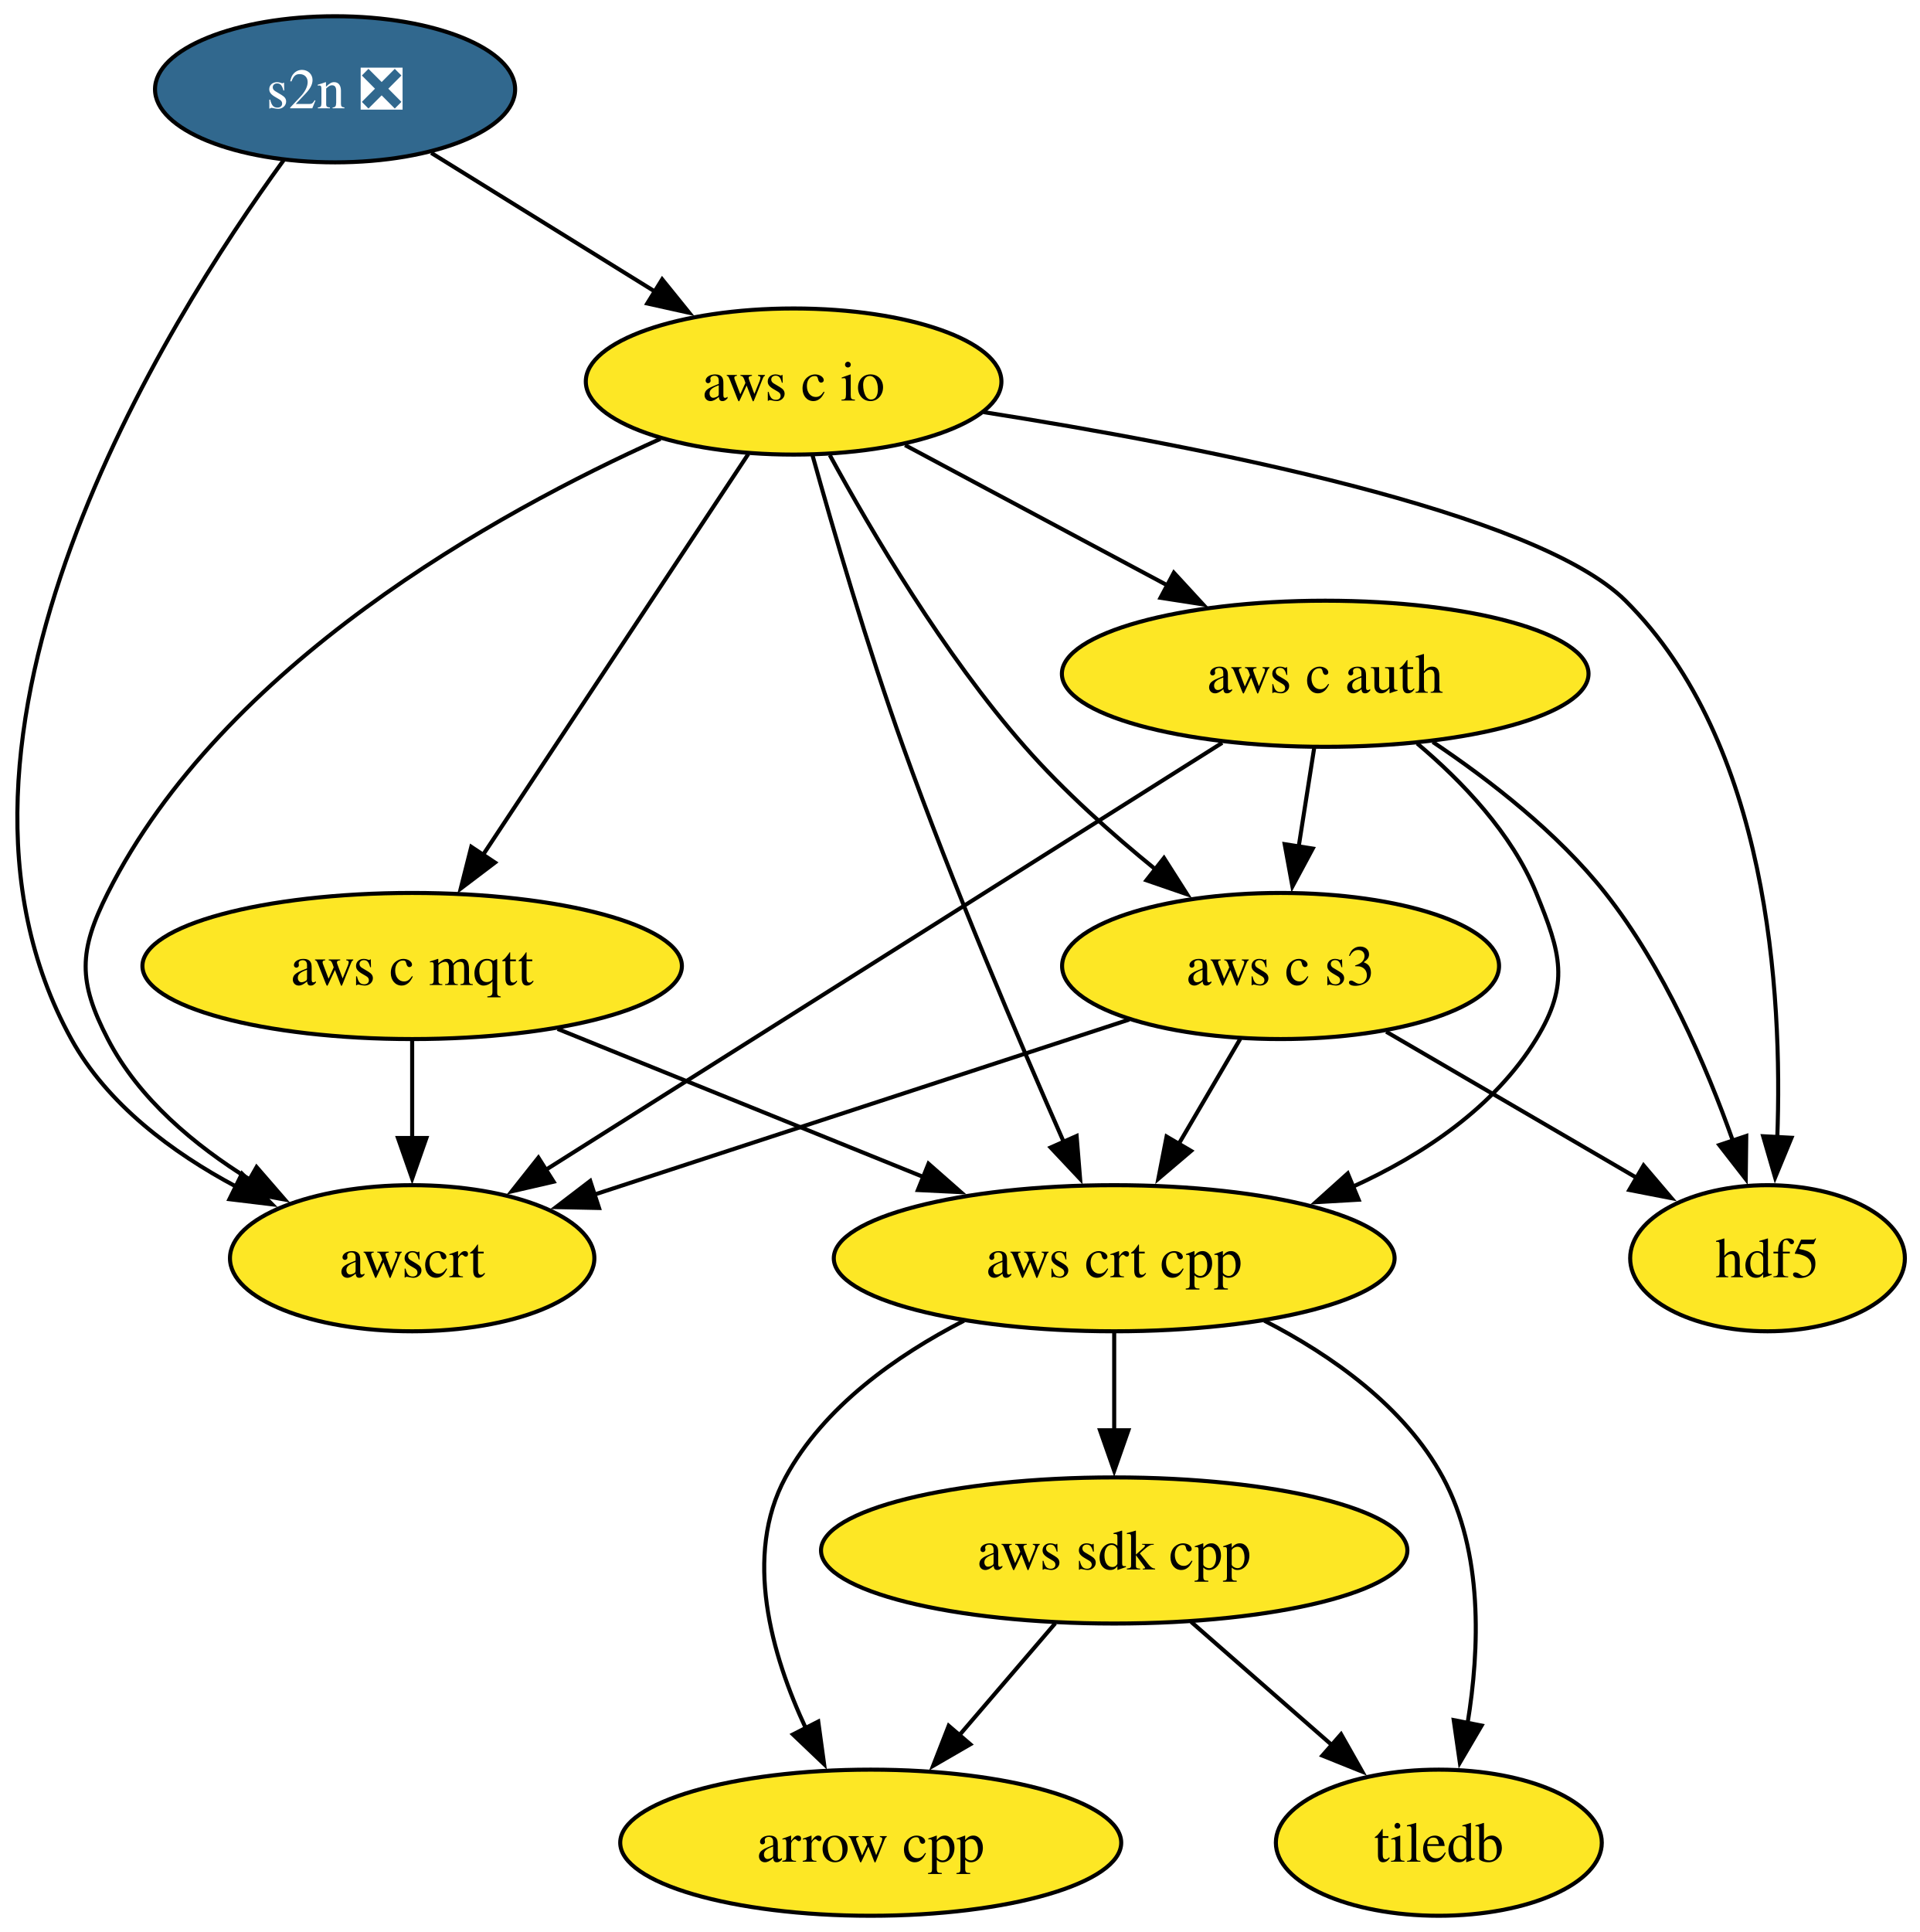
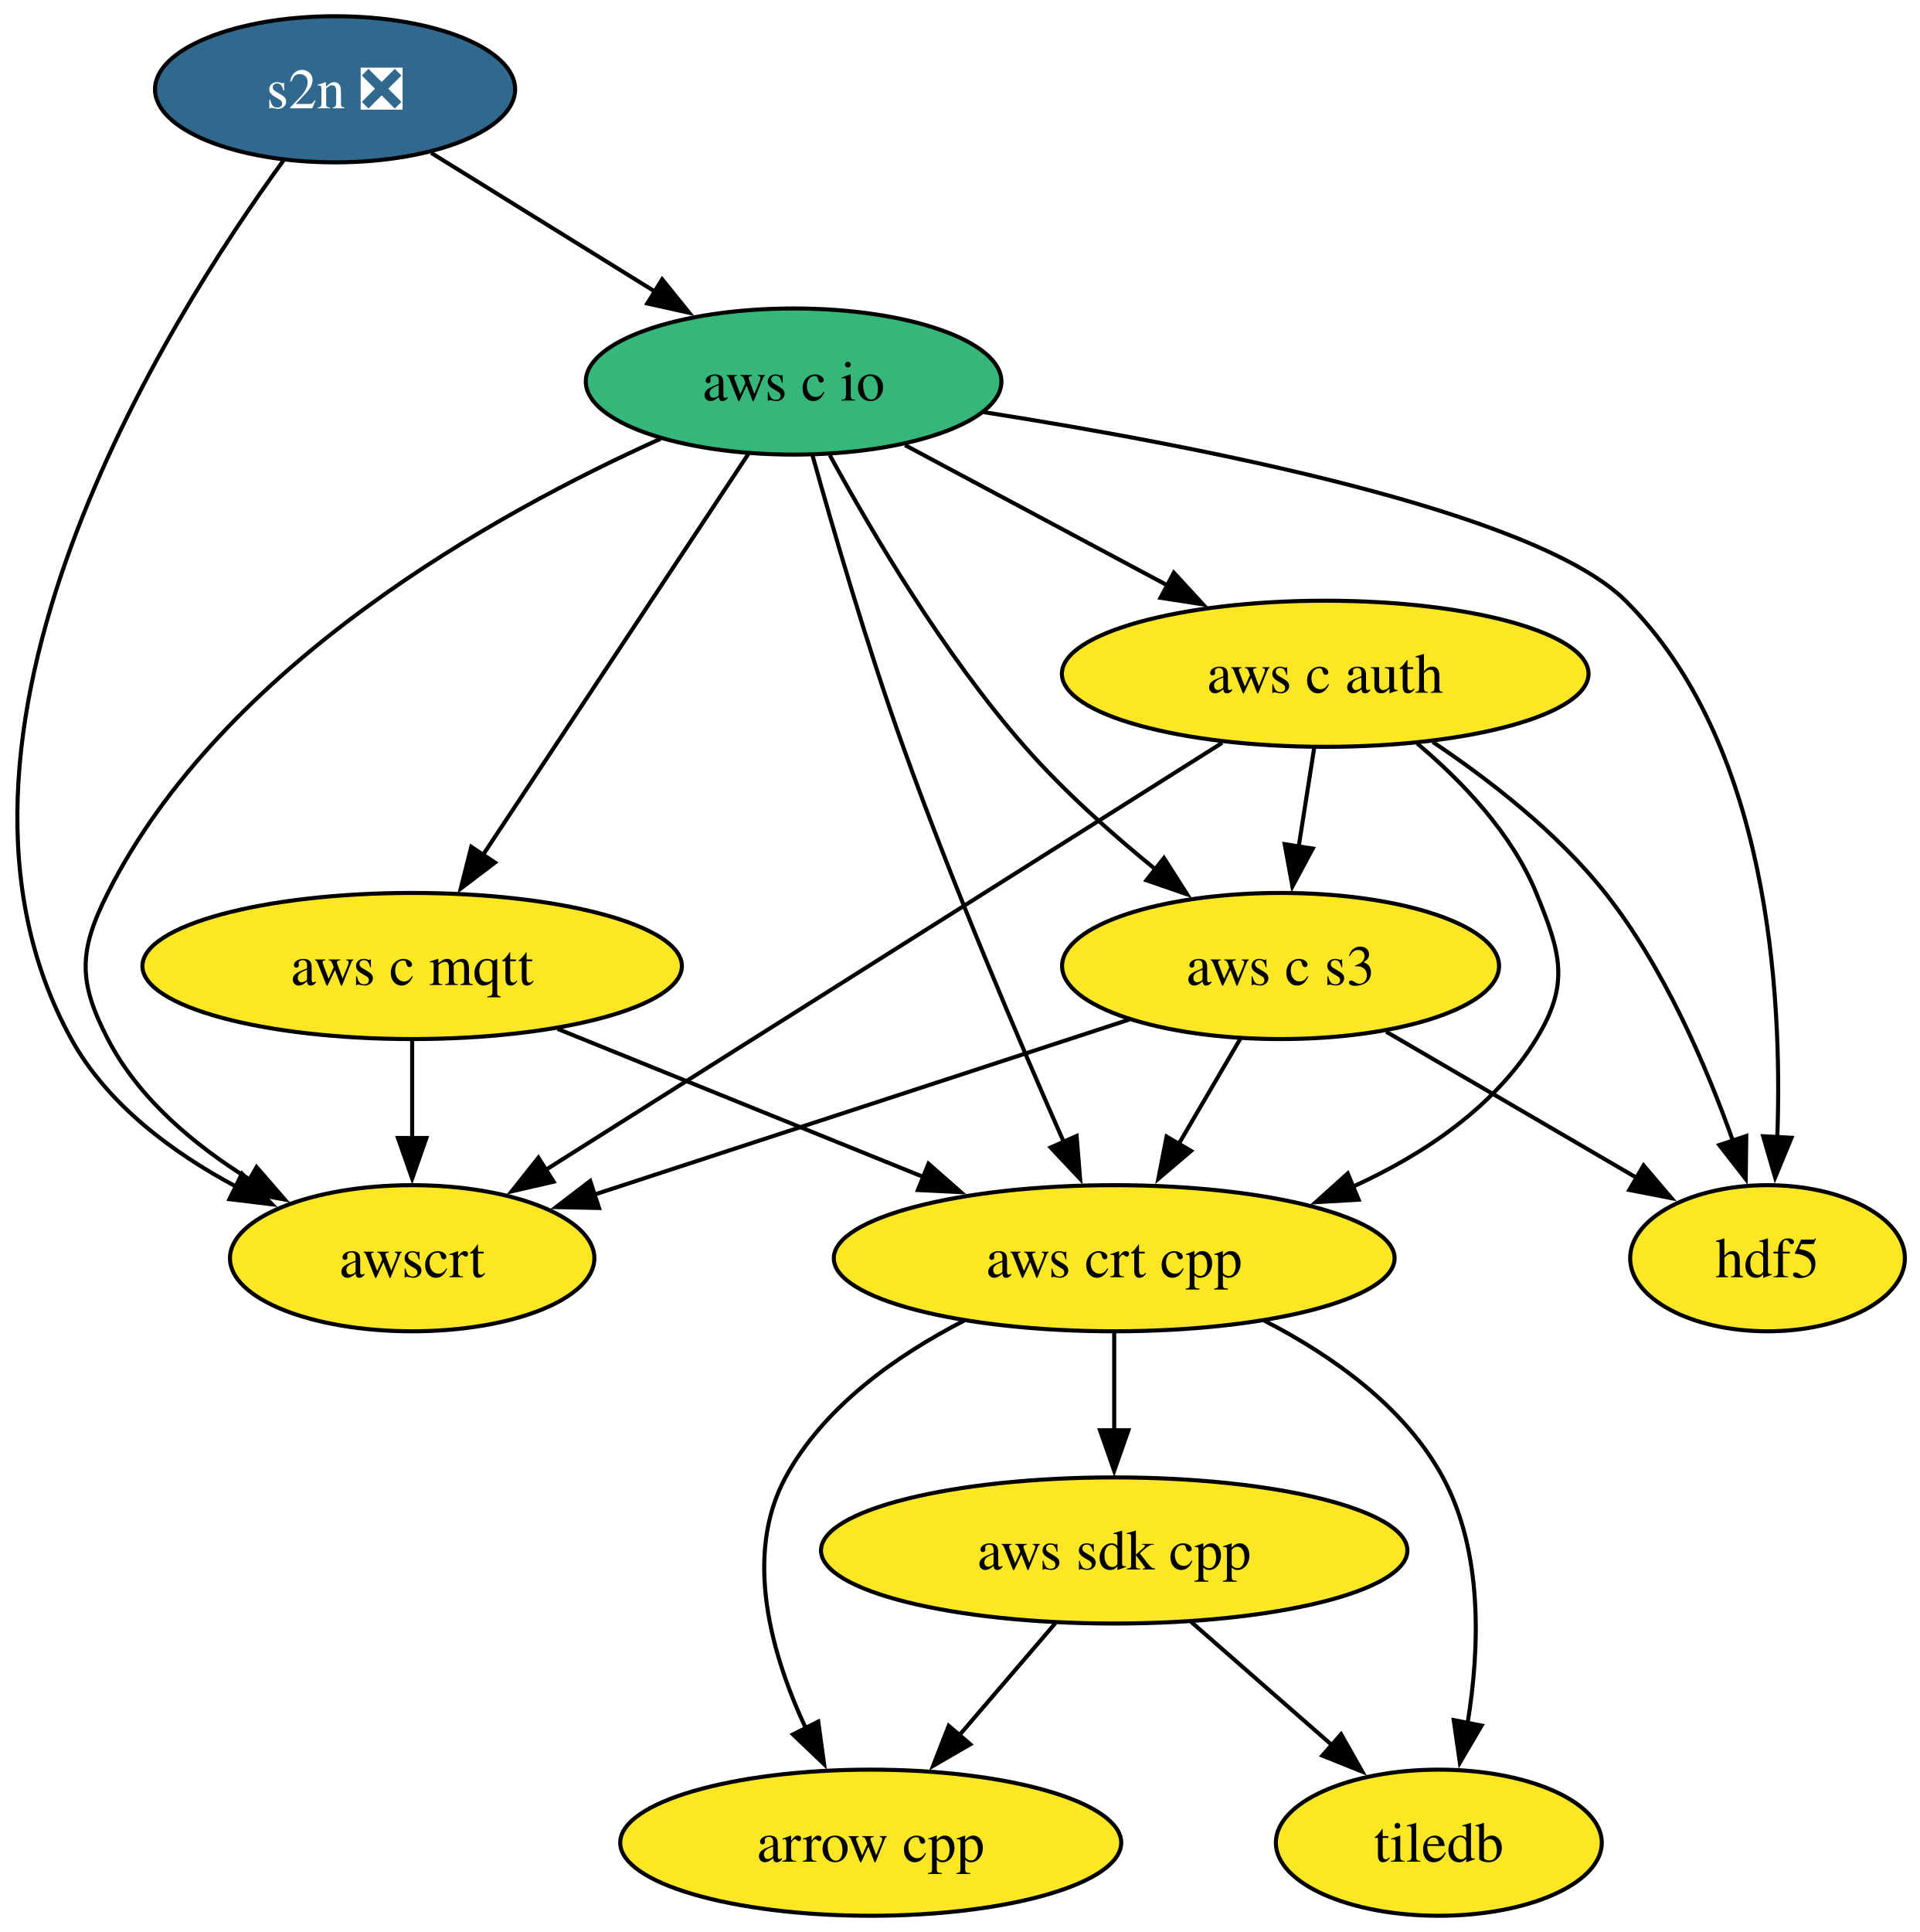
<svg xmlns="http://www.w3.org/2000/svg" xmlns:xlink="http://www.w3.org/1999/xlink" width="473pt" height="476pt" viewBox="0.00 0.00 473.00 476.00">
  <g id="graph0" class="graph" transform="scale(1 1) rotate(0) translate(4 472)">
    <polygon fill="white" stroke="none" points="-4,4 -4,-472 469.41,-472 469.41,4 -4,4" />
    <g id="node1" class="node">
      <g id="a_node1">
        <a xlink:href="https://github.com/conda-forge/arrow-cpp-feedstock" xlink:title="arrow cpp">
          <ellipse fill="#fde725" stroke="black" cx="210.57" cy="-18" rx="61.73" ry="18" />
          <text xml:space="preserve" text-anchor="middle" x="210.57" y="-13.32" font-family="Times,serif" font-size="14.00">arrow cpp</text>
        </a>
      </g>
    </g>
    <g id="node2" class="node">
      <g id="a_node2">
        <a xlink:href="https://github.com/conda-forge/hdf5-feedstock" xlink:title="hdf5">
          <ellipse fill="#fde725" stroke="black" cx="431.57" cy="-162" rx="33.85" ry="18" />
          <text xml:space="preserve" text-anchor="middle" x="431.57" y="-157.32" font-family="Times,serif" font-size="14.00">hdf5</text>
        </a>
      </g>
    </g>
    <g id="node3" class="node">
      <g id="a_node3">
        <a xlink:href="https://github.com/conda-forge/tiledb-feedstock" xlink:title="tiledb">
          <ellipse fill="#fde725" stroke="black" cx="350.57" cy="-18" rx="40.16" ry="18" />
          <text xml:space="preserve" text-anchor="middle" x="350.57" y="-13.32" font-family="Times,serif" font-size="14.00">tiledb</text>
        </a>
      </g>
    </g>
    <g id="node4" class="node">
      <g id="a_node4">
        <a xlink:href="https://github.com/conda-forge/aws-sdk-cpp-feedstock" xlink:title="aws sdk cpp">
          <ellipse fill="#fde725" stroke="black" cx="270.57" cy="-90" rx="72.25" ry="18" />
          <text xml:space="preserve" text-anchor="middle" x="270.57" y="-85.33" font-family="Times,serif" font-size="14.00">aws sdk cpp</text>
        </a>
      </g>
    </g>
    <g id="edge1" class="edge">
      <path fill="none" stroke="black" d="M256.04,-72.05C248.89,-63.71 240.13,-53.49 232.21,-44.25" />
      <polygon fill="black" stroke="black" points="235.11,-42.25 225.94,-36.94 229.79,-46.81 235.11,-42.25" />
    </g>
    <g id="edge2" class="edge">
      <path fill="none" stroke="black" d="M289.53,-72.41C299.88,-63.35 312.86,-51.99 324.19,-42.08" />
      <polygon fill="black" stroke="black" points="326.48,-44.73 331.7,-35.51 321.87,-39.46 326.48,-44.73" />
    </g>
    <g id="node5" class="node">
      <g id="a_node5">
        <a xlink:href="https://github.com/conda-forge/s2n-feedstock/pull/177" xlink:title="s2n ❎">
          <ellipse fill="#31688e" stroke="black" cx="78.57" cy="-450" rx="44.37" ry="18" />
          <text xml:space="preserve" text-anchor="middle" x="78.57" y="-445.32" font-family="Times,serif" font-size="14.00" fill="white">s2n ❎</text>
        </a>
      </g>
    </g>
    <g id="node6" class="node">
      <g id="a_node6">
        <a xlink:href="https://github.com/conda-forge/aws-c-io-feedstock" xlink:title="aws c io">
-           <ellipse fill="#fde725" stroke="black" cx="191.57" cy="-378" rx="51.21" ry="18" />
+           <ellipse fill="#35b779" stroke="black" cx="191.57" cy="-378" rx="51.21" ry="18" />
          <text xml:space="preserve" text-anchor="middle" x="191.57" y="-373.32" font-family="Times,serif" font-size="14.00">aws c io</text>
        </a>
      </g>
    </g>
    <g id="edge3" class="edge">
      <path fill="none" stroke="black" d="M102.26,-434.33C118.31,-424.38 139.77,-411.09 157.63,-400.02" />
      <polygon fill="black" stroke="black" points="159.18,-403.18 165.84,-394.94 155.5,-397.23 159.18,-403.18" />
    </g>
    <g id="node7" class="node">
      <g id="a_node7">
        <a xlink:href="https://github.com/conda-forge/awscrt-feedstock" xlink:title="awscrt">
          <ellipse fill="#fde725" stroke="black" cx="97.57" cy="-162" rx="44.9" ry="18" />
          <text xml:space="preserve" text-anchor="middle" x="97.57" y="-157.32" font-family="Times,serif" font-size="14.00">awscrt</text>
        </a>
      </g>
    </g>
    <g id="edge4" class="edge">
      <path fill="none" stroke="black" d="M65.86,-432.48C37.07,-392.92 -27.5,-290.47 13.57,-216 22.45,-199.9 38.5,-188.01 54.22,-179.63" />
      <polygon fill="black" stroke="black" points="55.63,-182.83 63.06,-175.28 52.54,-176.55 55.63,-182.83" />
    </g>
    <g id="edge5" class="edge">
      <path fill="none" stroke="black" d="M238.4,-370.46C291.77,-362.08 374.48,-345.97 396.57,-324 431.73,-289.02 435.31,-227.56 433.97,-191.54" />
      <polygon fill="black" stroke="black" points="437.48,-191.68 433.44,-181.89 430.49,-192.06 437.48,-191.68" />
    </g>
    <g id="edge6" class="edge">
      <path fill="none" stroke="black" d="M158.75,-363.88C118.18,-345.64 50.99,-308.37 22.57,-252 15.36,-237.71 15.21,-230.21 22.57,-216 30.18,-201.3 43.95,-189.81 57.63,-181.34" />
      <polygon fill="black" stroke="black" points="59.23,-184.46 66.17,-176.46 55.76,-178.38 59.23,-184.46" />
    </g>
    <g id="node8" class="node">
      <g id="a_node8">
        <a xlink:href="https://github.com/conda-forge/aws-c-mqtt-feedstock" xlink:title="aws c mqtt">
          <ellipse fill="#fde725" stroke="black" cx="97.57" cy="-234" rx="66.47" ry="18" />
          <text xml:space="preserve" text-anchor="middle" x="97.57" y="-229.32" font-family="Times,serif" font-size="14.00">aws c mqtt</text>
        </a>
      </g>
    </g>
    <g id="edge7" class="edge">
      <path fill="none" stroke="black" d="M180.41,-360.15C164.23,-335.71 134.09,-290.17 114.97,-261.29" />
      <polygon fill="black" stroke="black" points="117.98,-259.49 109.54,-253.09 112.14,-263.36 117.98,-259.49" />
    </g>
    <g id="node9" class="node">
      <g id="a_node9">
        <a xlink:href="https://github.com/conda-forge/aws-c-auth-feedstock" xlink:title="aws c auth">
          <ellipse fill="#fde725" stroke="black" cx="322.57" cy="-306" rx="64.89" ry="18" />
          <text xml:space="preserve" text-anchor="middle" x="322.57" y="-301.32" font-family="Times,serif" font-size="14.00">aws c auth</text>
        </a>
      </g>
    </g>
    <g id="edge8" class="edge">
      <path fill="none" stroke="black" d="M219.03,-362.33C237.77,-352.31 262.87,-338.9 283.66,-327.79" />
      <polygon fill="black" stroke="black" points="285.27,-330.9 292.45,-323.1 281.98,-324.72 285.27,-330.9" />
    </g>
    <g id="node10" class="node">
      <g id="a_node10">
        <a xlink:href="https://github.com/conda-forge/aws-crt-cpp-feedstock" xlink:title="aws crt cpp">
          <ellipse fill="#fde725" stroke="black" cx="270.57" cy="-162" rx="69.1" ry="18" />
          <text xml:space="preserve" text-anchor="middle" x="270.57" y="-157.32" font-family="Times,serif" font-size="14.00">aws crt cpp</text>
        </a>
      </g>
    </g>
    <g id="edge9" class="edge">
      <path fill="none" stroke="black" d="M196.24,-359.77C201.27,-341.72 209.74,-312.62 218.57,-288 230.8,-253.89 247.16,-215.52 258.24,-190.4" />
      <polygon fill="black" stroke="black" points="261.31,-192.12 262.17,-181.56 254.91,-189.28 261.31,-192.12" />
    </g>
    <g id="node11" class="node">
      <g id="a_node11">
        <a xlink:href="https://github.com/conda-forge/aws-c-s3-feedstock" xlink:title="aws c s3">
          <ellipse fill="#fde725" stroke="black" cx="311.57" cy="-234" rx="53.84" ry="18" />
          <text xml:space="preserve" text-anchor="middle" x="311.57" y="-229.32" font-family="Times,serif" font-size="14.00">aws c s3</text>
        </a>
      </g>
    </g>
    <g id="edge10" class="edge">
      <path fill="none" stroke="black" d="M200.48,-359.88C210.69,-341.15 228.59,-310.75 248.57,-288 258.14,-277.09 270.04,-266.5 280.9,-257.68" />
      <polygon fill="black" stroke="black" points="282.84,-260.61 288.53,-251.67 278.51,-255.12 282.84,-260.61" />
    </g>
    <g id="edge11" class="edge">
      <path fill="none" stroke="black" d="M97.57,-215.7C97.57,-208.41 97.57,-199.73 97.57,-191.54" />
      <polygon fill="black" stroke="black" points="101.07,-191.62 97.57,-181.62 94.07,-191.62 101.07,-191.62" />
    </g>
    <g id="edge12" class="edge">
      <path fill="none" stroke="black" d="M133.41,-218.5C159.56,-207.91 195.25,-193.47 223.67,-181.97" />
      <polygon fill="black" stroke="black" points="224.81,-185.29 232.77,-178.29 222.19,-178.8 224.81,-185.29" />
    </g>
    <g id="edge13" class="edge">
      <path fill="none" stroke="black" d="M349.08,-289.2C363.13,-279.79 379.85,-266.81 391.57,-252 406.01,-233.73 416.48,-209.42 423.07,-190.82" />
      <polygon fill="black" stroke="black" points="426.33,-192.12 426.2,-181.52 419.69,-189.89 426.33,-192.12" />
    </g>
    <g id="edge14" class="edge">
      <path fill="none" stroke="black" d="M297.19,-288.99C256.27,-263.16 175.72,-212.32 130.45,-183.75" />
      <polygon fill="black" stroke="black" points="132.42,-180.86 122.1,-178.48 128.68,-186.78 132.42,-180.86" />
    </g>
    <g id="edge15" class="edge">
      <path fill="none" stroke="black" d="M345.23,-288.83C356.33,-279.49 368.57,-266.68 374.57,-252 380.62,-237.19 382.93,-229.64 374.57,-216 364.3,-199.24 346.89,-187.58 329.22,-179.55" />
      <polygon fill="black" stroke="black" points="330.81,-176.42 320.24,-175.81 328.12,-182.89 330.81,-176.42" />
    </g>
    <g id="edge16" class="edge">
      <path fill="none" stroke="black" d="M319.85,-287.7C318.69,-280.32 317.31,-271.52 316.01,-263.25" />
      <polygon fill="black" stroke="black" points="319.5,-262.93 314.49,-253.6 312.58,-264.02 319.5,-262.93" />
    </g>
    <g id="edge17" class="edge">
      <path fill="none" stroke="black" d="M233.55,-146.61C216.95,-138.07 199,-125.44 189.57,-108 179.15,-88.74 186.06,-64.4 194.64,-46.04" />
      <polygon fill="black" stroke="black" points="197.64,-47.85 199.08,-37.36 191.41,-44.67 197.64,-47.85" />
    </g>
    <g id="edge18" class="edge">
      <path fill="none" stroke="black" d="M307.58,-146.61C324.19,-138.07 342.13,-125.44 351.57,-108 361.51,-89.6 360.66,-65.78 357.65,-47.41" />
      <polygon fill="black" stroke="black" points="361.11,-46.86 355.75,-37.73 354.24,-48.21 361.11,-46.86" />
    </g>
    <g id="edge19" class="edge">
      <path fill="none" stroke="black" d="M270.57,-143.7C270.57,-136.41 270.57,-127.73 270.57,-119.54" />
      <polygon fill="black" stroke="black" points="274.07,-119.62 270.57,-109.62 267.07,-119.62 274.07,-119.62" />
    </g>
    <g id="edge20" class="edge">
      <path fill="none" stroke="black" d="M337.6,-217.81C355.72,-207.24 379.99,-193.09 399.33,-181.81" />
      <polygon fill="black" stroke="black" points="401.03,-184.87 407.9,-176.8 397.5,-178.82 401.03,-184.87" />
    </g>
    <g id="edge21" class="edge">
      <path fill="none" stroke="black" d="M274.29,-220.81C237.59,-208.8 181.51,-190.46 142.4,-177.66" />
      <polygon fill="black" stroke="black" points="143.62,-174.38 133.03,-174.6 141.45,-181.04 143.62,-174.38" />
    </g>
    <g id="edge22" class="edge">
      <path fill="none" stroke="black" d="M301.64,-216.05C297.08,-208.26 291.55,-198.82 286.43,-190.08" />
      <polygon fill="black" stroke="black" points="289.52,-188.44 281.45,-181.58 283.48,-191.98 289.52,-188.44" />
    </g>
  </g>
</svg>
